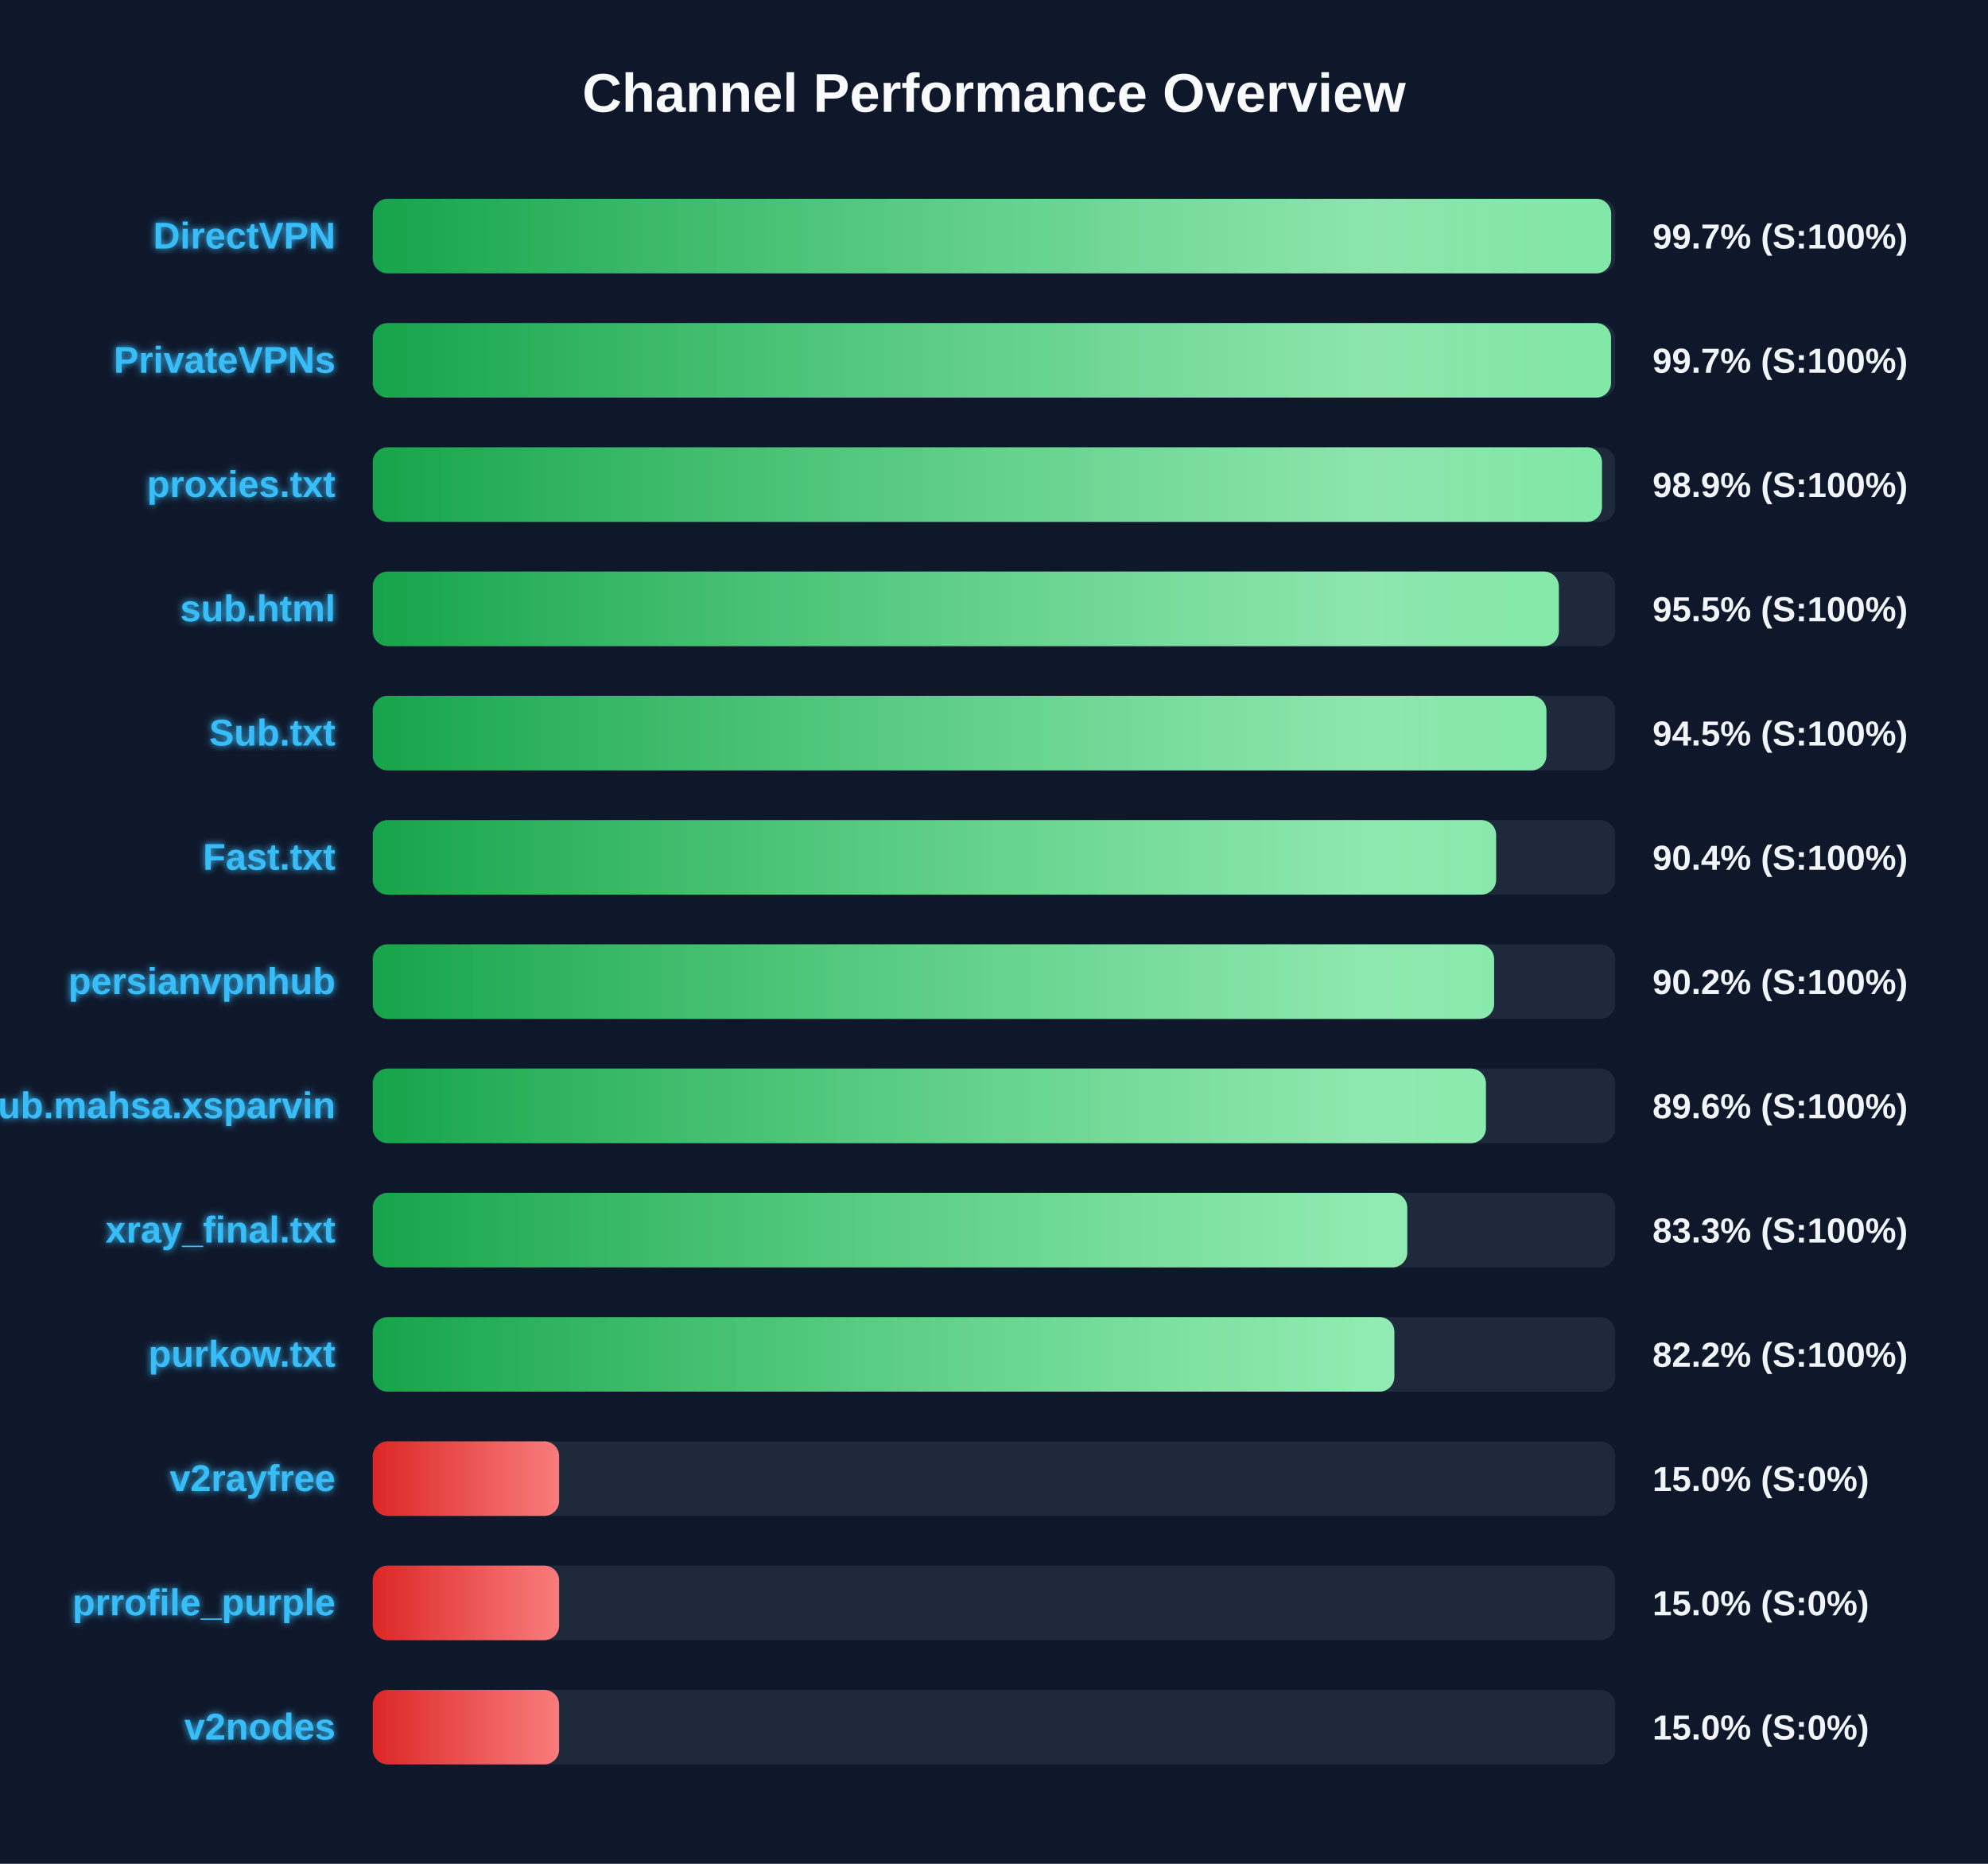
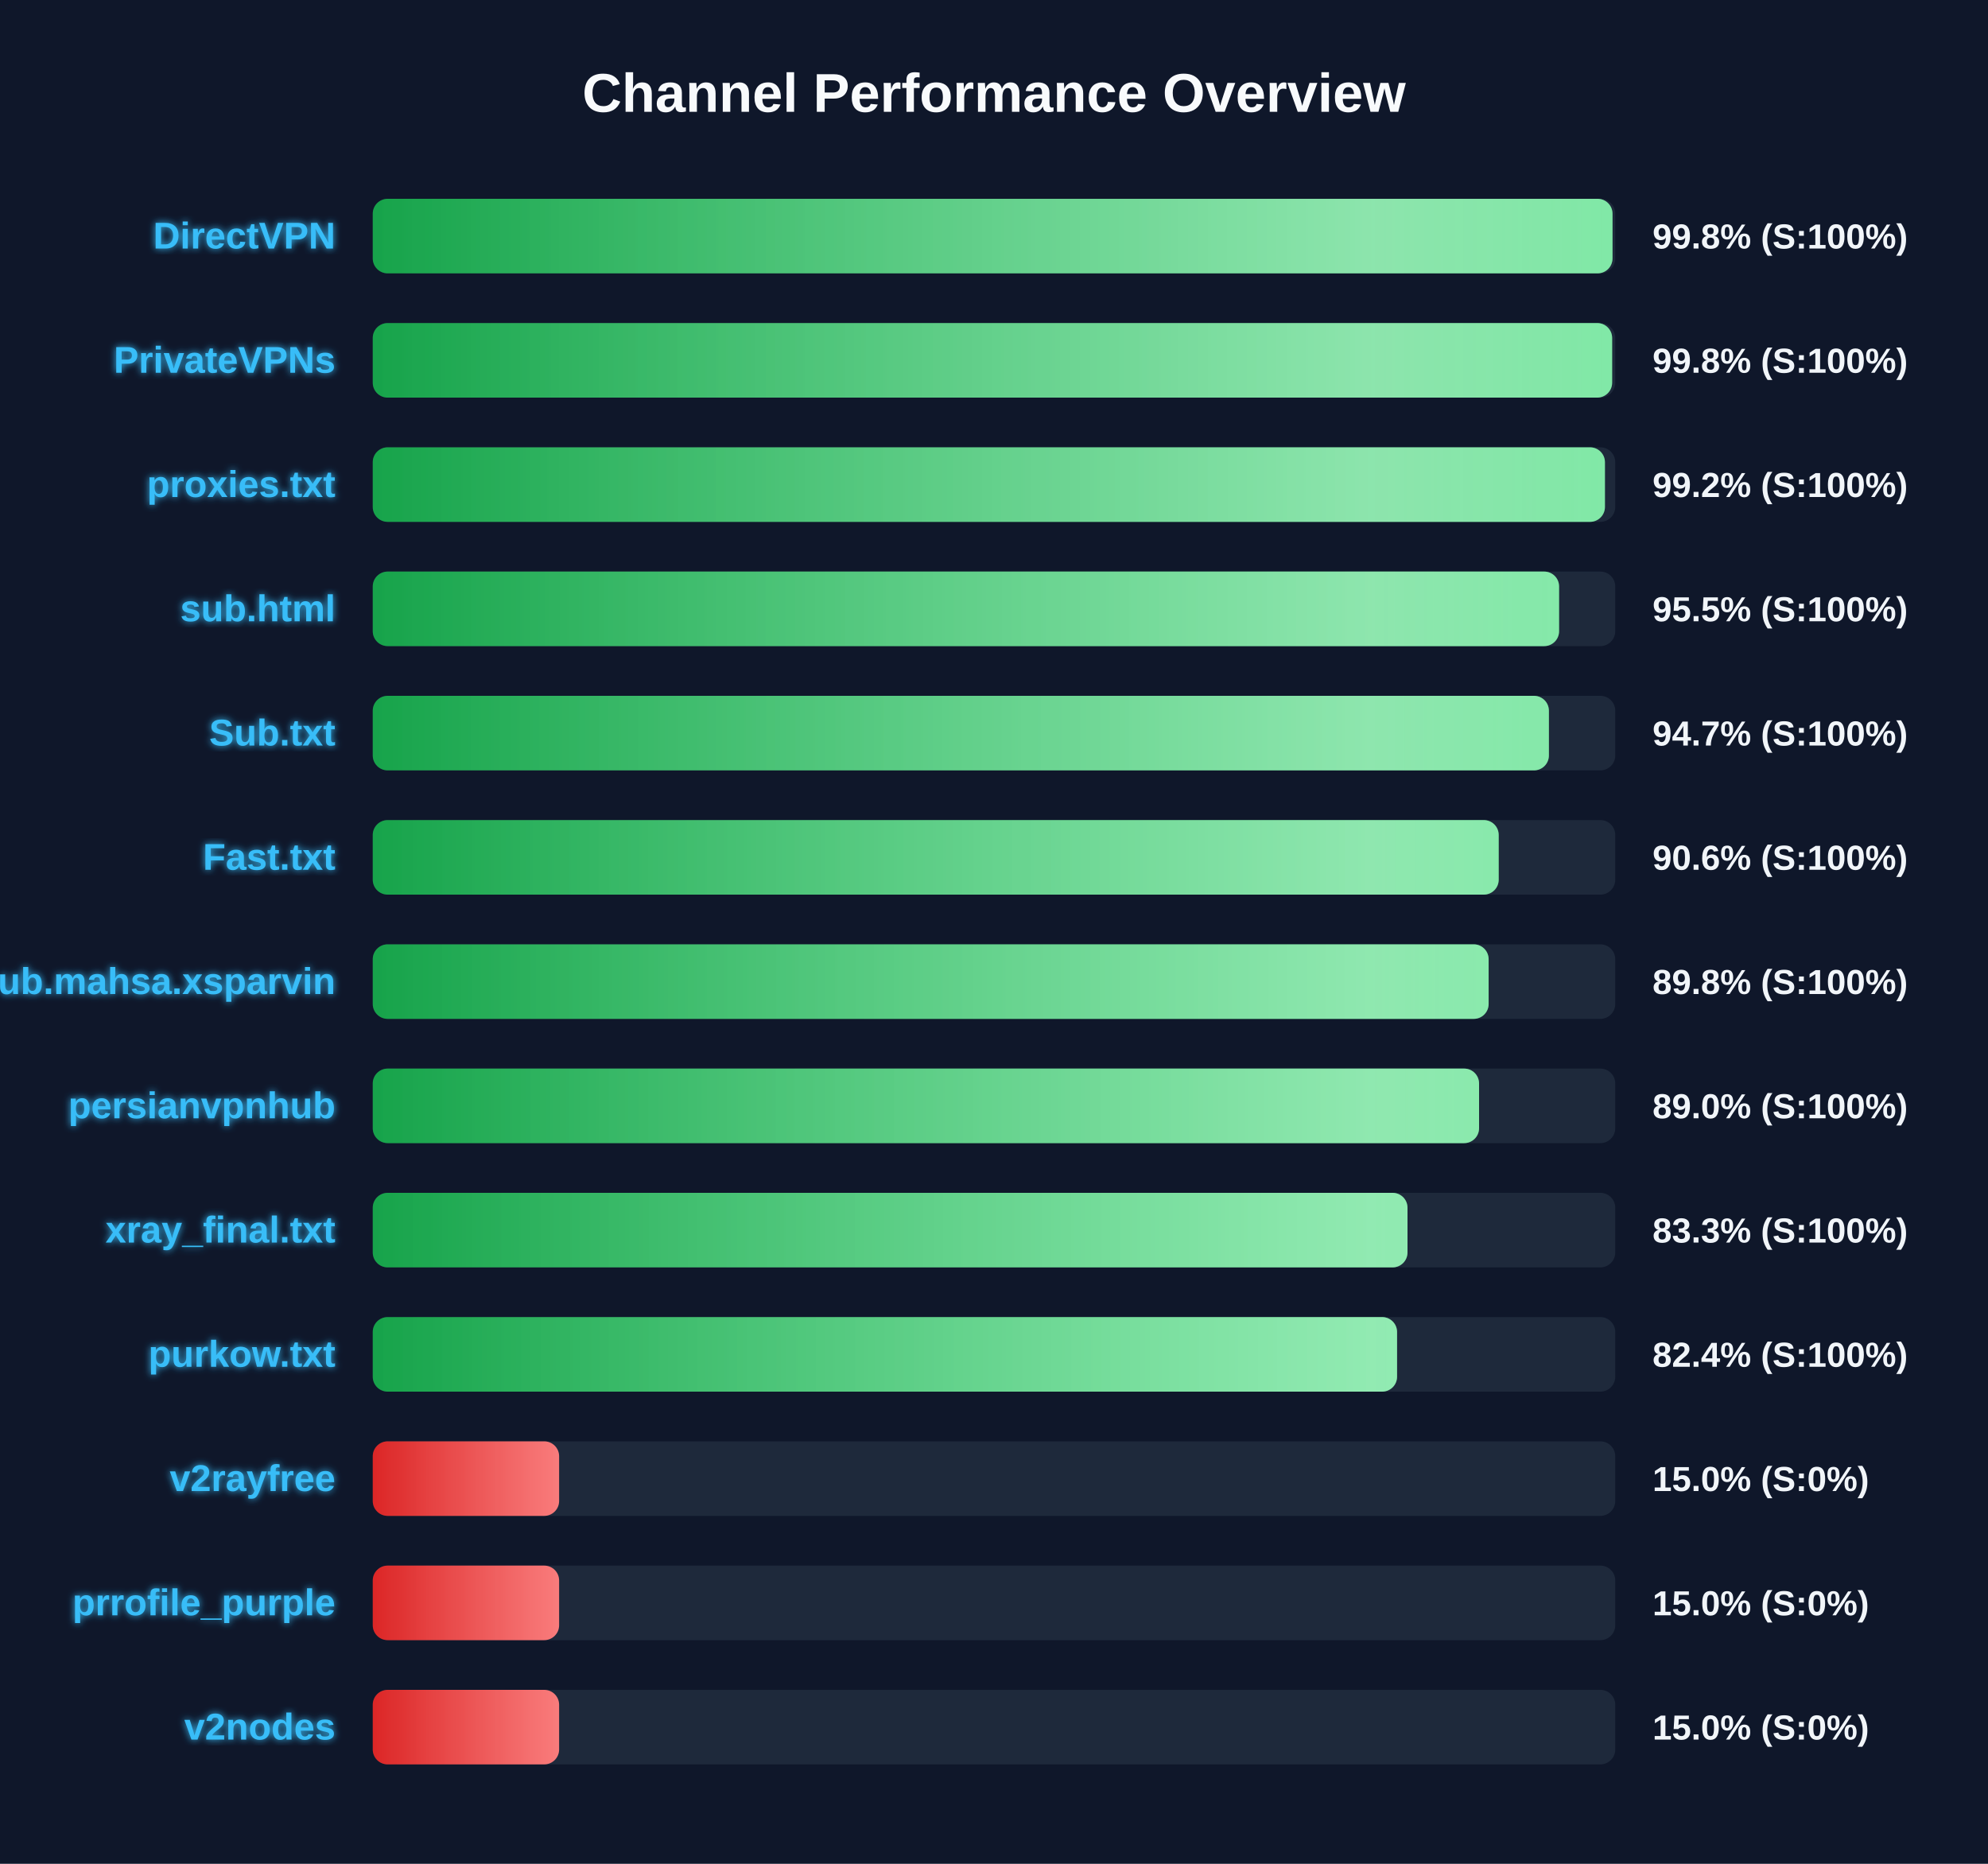
<svg xmlns="http://www.w3.org/2000/svg" width="800" height="750" version="1.1">
  <defs>
    <linearGradient id="grad-green" x1="0%" y1="0%" x2="100%" y2="0%">
      <stop offset="0%" stop-color="#16a34a" />
      <stop offset="100%" stop-color="#4ade80" />
    </linearGradient>
    <linearGradient id="grad-yellow" x1="0%" y1="0%" x2="100%" y2="0%">
      <stop offset="0%" stop-color="#ca8a04" />
      <stop offset="100%" stop-color="#fde047" />
    </linearGradient>
    <linearGradient id="grad-red" x1="0%" y1="0%" x2="100%" y2="0%">
      <stop offset="0%" stop-color="#dc2626" />
      <stop offset="100%" stop-color="#f87171" />
    </linearGradient>
    <linearGradient id="shimmer" x1="0%" y1="0%" x2="100%" y2="0%">
      <stop offset="0%" stop-color="rgba(255,255,255,0)" />
      <stop offset="50%" stop-color="rgba(255,255,255,0.4)" />
      <stop offset="100%" stop-color="rgba(255,255,255,0)" />
    </linearGradient>
    <filter id="glow" x="-20%" y="-20%" width="140%" height="140%">
      <feGaussianBlur stdDeviation="1.5" result="blur" />
      <feComposite in="SourceGraphic" in2="blur" operator="over" />
    </filter>
  </defs>
  <style>
        .bg-rect { fill: #0f172a; }
        .title { font: bold 22px 'Segoe UI', Arial, sans-serif; fill: #f8fafc; }
        .row { font: bold 15px 'Segoe UI', Arial, sans-serif; fill: #38bdf8; filter: url(#glow); }
        .score { font: bold 14px 'Segoe UI', Arial, sans-serif; fill: #f1f5f9; }
        @keyframes shimmer-anim {
            0% { transform: translateX(-100%); }
            100% { transform: translateX(200%); }
        }
        .shimmer-rect {
            animation: shimmer-anim 2.5s infinite linear;
        }
    </style>
  <rect width="100%" height="100%" class="bg-rect" />
  <text x="400" y="45" text-anchor="middle" class="title">Channel Performance Overview</text>
  <rect x="150" y="80" width="500" height="30" fill="#1e293b" rx="6" />
  <clipPath id="clip-0">
-     <rect x="150" y="80" width="498.35" height="30" rx="6" />
+     <rect x="150" y="80" width="498.9" height="30" rx="6" />
  </clipPath>
-   <rect x="150" y="80" width="498.35" height="30" fill="url(#grad-green)" rx="6" />
+   <rect x="150" y="80" width="498.9" height="30" fill="url(#grad-green)" rx="6" />
  <g clip-path="url(#clip-0)">
    <rect x="150" y="80" width="100%" height="30" fill="url(#shimmer)" class="shimmer-rect" />
  </g>
  <text x="135" y="100" text-anchor="end" class="row">DirectVPN</text>
-   <text x="665" y="100" text-anchor="start" class="score">99.7% (S:100%)</text>
+   <text x="665" y="100" text-anchor="start" class="score">99.8% (S:100%)</text>
  <rect x="150" y="130" width="500" height="30" fill="#1e293b" rx="6" />
  <clipPath id="clip-1">
-     <rect x="150" y="130" width="498.3" height="30" rx="6" />
+     <rect x="150" y="130" width="498.75" height="30" rx="6" />
  </clipPath>
-   <rect x="150" y="130" width="498.3" height="30" fill="url(#grad-green)" rx="6" />
+   <rect x="150" y="130" width="498.75" height="30" fill="url(#grad-green)" rx="6" />
  <g clip-path="url(#clip-1)">
    <rect x="150" y="130" width="100%" height="30" fill="url(#shimmer)" class="shimmer-rect" />
  </g>
  <text x="135" y="150" text-anchor="end" class="row">PrivateVPNs</text>
-   <text x="665" y="150" text-anchor="start" class="score">99.7% (S:100%)</text>
+   <text x="665" y="150" text-anchor="start" class="score">99.8% (S:100%)</text>
  <rect x="150" y="180" width="500" height="30" fill="#1e293b" rx="6" />
  <clipPath id="clip-2">
-     <rect x="150" y="180" width="494.65" height="30" rx="6" />
+     <rect x="150" y="180" width="495.85" height="30" rx="6" />
  </clipPath>
-   <rect x="150" y="180" width="494.65" height="30" fill="url(#grad-green)" rx="6" />
+   <rect x="150" y="180" width="495.85" height="30" fill="url(#grad-green)" rx="6" />
  <g clip-path="url(#clip-2)">
    <rect x="150" y="180" width="100%" height="30" fill="url(#shimmer)" class="shimmer-rect" />
  </g>
  <text x="135" y="200" text-anchor="end" class="row">proxies.txt</text>
-   <text x="665" y="200" text-anchor="start" class="score">98.9% (S:100%)</text>
+   <text x="665" y="200" text-anchor="start" class="score">99.2% (S:100%)</text>
  <rect x="150" y="230" width="500" height="30" fill="#1e293b" rx="6" />
  <clipPath id="clip-3">
-     <rect x="150" y="230" width="477.3" height="30" rx="6" />
+     <rect x="150" y="230" width="477.4" height="30" rx="6" />
  </clipPath>
-   <rect x="150" y="230" width="477.3" height="30" fill="url(#grad-green)" rx="6" />
+   <rect x="150" y="230" width="477.4" height="30" fill="url(#grad-green)" rx="6" />
  <g clip-path="url(#clip-3)">
    <rect x="150" y="230" width="100%" height="30" fill="url(#shimmer)" class="shimmer-rect" />
  </g>
  <text x="135" y="250" text-anchor="end" class="row">sub.html</text>
  <text x="665" y="250" text-anchor="start" class="score">95.5% (S:100%)</text>
  <rect x="150" y="280" width="500" height="30" fill="#1e293b" rx="6" />
  <clipPath id="clip-4">
-     <rect x="150" y="280" width="472.3" height="30" rx="6" />
+     <rect x="150" y="280" width="473.3" height="30" rx="6" />
  </clipPath>
-   <rect x="150" y="280" width="472.3" height="30" fill="url(#grad-green)" rx="6" />
+   <rect x="150" y="280" width="473.3" height="30" fill="url(#grad-green)" rx="6" />
  <g clip-path="url(#clip-4)">
    <rect x="150" y="280" width="100%" height="30" fill="url(#shimmer)" class="shimmer-rect" />
  </g>
  <text x="135" y="300" text-anchor="end" class="row">Sub.txt</text>
-   <text x="665" y="300" text-anchor="start" class="score">94.5% (S:100%)</text>
+   <text x="665" y="300" text-anchor="start" class="score">94.7% (S:100%)</text>
  <rect x="150" y="330" width="500" height="30" fill="#1e293b" rx="6" />
  <clipPath id="clip-5">
-     <rect x="150" y="330" width="452.05" height="30" rx="6" />
+     <rect x="150" y="330" width="453.1" height="30" rx="6" />
  </clipPath>
-   <rect x="150" y="330" width="452.05" height="30" fill="url(#grad-green)" rx="6" />
+   <rect x="150" y="330" width="453.1" height="30" fill="url(#grad-green)" rx="6" />
  <g clip-path="url(#clip-5)">
    <rect x="150" y="330" width="100%" height="30" fill="url(#shimmer)" class="shimmer-rect" />
  </g>
  <text x="135" y="350" text-anchor="end" class="row">Fast.txt</text>
-   <text x="665" y="350" text-anchor="start" class="score">90.4% (S:100%)</text>
+   <text x="665" y="350" text-anchor="start" class="score">90.6% (S:100%)</text>
  <rect x="150" y="380" width="500" height="30" fill="#1e293b" rx="6" />
  <clipPath id="clip-6">
-     <rect x="150" y="380" width="451.25" height="30" rx="6" />
+     <rect x="150" y="380" width="449.05" height="30" rx="6" />
  </clipPath>
-   <rect x="150" y="380" width="451.25" height="30" fill="url(#grad-green)" rx="6" />
+   <rect x="150" y="380" width="449.05" height="30" fill="url(#grad-green)" rx="6" />
  <g clip-path="url(#clip-6)">
    <rect x="150" y="380" width="100%" height="30" fill="url(#shimmer)" class="shimmer-rect" />
  </g>
-   <text x="135" y="400" text-anchor="end" class="row">persianvpnhub</text>
-   <text x="665" y="400" text-anchor="start" class="score">90.2% (S:100%)</text>
+   <text x="135" y="400" text-anchor="end" class="row">Sub.mahsa.xsparvin</text>
+   <text x="665" y="400" text-anchor="start" class="score">89.8% (S:100%)</text>
  <rect x="150" y="430" width="500" height="30" fill="#1e293b" rx="6" />
  <clipPath id="clip-7">
-     <rect x="150" y="430" width="447.95" height="30" rx="6" />
+     <rect x="150" y="430" width="445.2" height="30" rx="6" />
  </clipPath>
-   <rect x="150" y="430" width="447.95" height="30" fill="url(#grad-green)" rx="6" />
+   <rect x="150" y="430" width="445.2" height="30" fill="url(#grad-green)" rx="6" />
  <g clip-path="url(#clip-7)">
    <rect x="150" y="430" width="100%" height="30" fill="url(#shimmer)" class="shimmer-rect" />
  </g>
-   <text x="135" y="450" text-anchor="end" class="row">Sub.mahsa.xsparvin</text>
-   <text x="665" y="450" text-anchor="start" class="score">89.6% (S:100%)</text>
+   <text x="135" y="450" text-anchor="end" class="row">persianvpnhub</text>
+   <text x="665" y="450" text-anchor="start" class="score">89.0% (S:100%)</text>
  <rect x="150" y="480" width="500" height="30" fill="#1e293b" rx="6" />
  <clipPath id="clip-8">
-     <rect x="150" y="480" width="416.3" height="30" rx="6" />
+     <rect x="150" y="480" width="416.4" height="30" rx="6" />
  </clipPath>
-   <rect x="150" y="480" width="416.3" height="30" fill="url(#grad-green)" rx="6" />
+   <rect x="150" y="480" width="416.4" height="30" fill="url(#grad-green)" rx="6" />
  <g clip-path="url(#clip-8)">
    <rect x="150" y="480" width="100%" height="30" fill="url(#shimmer)" class="shimmer-rect" />
  </g>
  <text x="135" y="500" text-anchor="end" class="row">xray_final.txt</text>
  <text x="665" y="500" text-anchor="start" class="score">83.3% (S:100%)</text>
  <rect x="150" y="530" width="500" height="30" fill="#1e293b" rx="6" />
  <clipPath id="clip-9">
-     <rect x="150" y="530" width="411.1" height="30" rx="6" />
+     <rect x="150" y="530" width="412.2" height="30" rx="6" />
  </clipPath>
-   <rect x="150" y="530" width="411.1" height="30" fill="url(#grad-green)" rx="6" />
+   <rect x="150" y="530" width="412.2" height="30" fill="url(#grad-green)" rx="6" />
  <g clip-path="url(#clip-9)">
    <rect x="150" y="530" width="100%" height="30" fill="url(#shimmer)" class="shimmer-rect" />
  </g>
  <text x="135" y="550" text-anchor="end" class="row">purkow.txt</text>
-   <text x="665" y="550" text-anchor="start" class="score">82.2% (S:100%)</text>
+   <text x="665" y="550" text-anchor="start" class="score">82.4% (S:100%)</text>
  <rect x="150" y="580" width="500" height="30" fill="#1e293b" rx="6" />
  <clipPath id="clip-10">
    <rect x="150" y="580" width="75.0" height="30" rx="6" />
  </clipPath>
  <rect x="150" y="580" width="75.0" height="30" fill="url(#grad-red)" rx="6" />
  <g clip-path="url(#clip-10)">
    <rect x="150" y="580" width="100%" height="30" fill="url(#shimmer)" class="shimmer-rect" />
  </g>
  <text x="135" y="600" text-anchor="end" class="row">v2rayfree</text>
  <text x="665" y="600" text-anchor="start" class="score">15.0% (S:0%)</text>
  <rect x="150" y="630" width="500" height="30" fill="#1e293b" rx="6" />
  <clipPath id="clip-11">
    <rect x="150" y="630" width="75.0" height="30" rx="6" />
  </clipPath>
  <rect x="150" y="630" width="75.0" height="30" fill="url(#grad-red)" rx="6" />
  <g clip-path="url(#clip-11)">
    <rect x="150" y="630" width="100%" height="30" fill="url(#shimmer)" class="shimmer-rect" />
  </g>
  <text x="135" y="650" text-anchor="end" class="row">prrofile_purple</text>
  <text x="665" y="650" text-anchor="start" class="score">15.0% (S:0%)</text>
  <rect x="150" y="680" width="500" height="30" fill="#1e293b" rx="6" />
  <clipPath id="clip-12">
    <rect x="150" y="680" width="75.0" height="30" rx="6" />
  </clipPath>
  <rect x="150" y="680" width="75.0" height="30" fill="url(#grad-red)" rx="6" />
  <g clip-path="url(#clip-12)">
    <rect x="150" y="680" width="100%" height="30" fill="url(#shimmer)" class="shimmer-rect" />
  </g>
  <text x="135" y="700" text-anchor="end" class="row">v2nodes</text>
  <text x="665" y="700" text-anchor="start" class="score">15.0% (S:0%)</text>
</svg>
